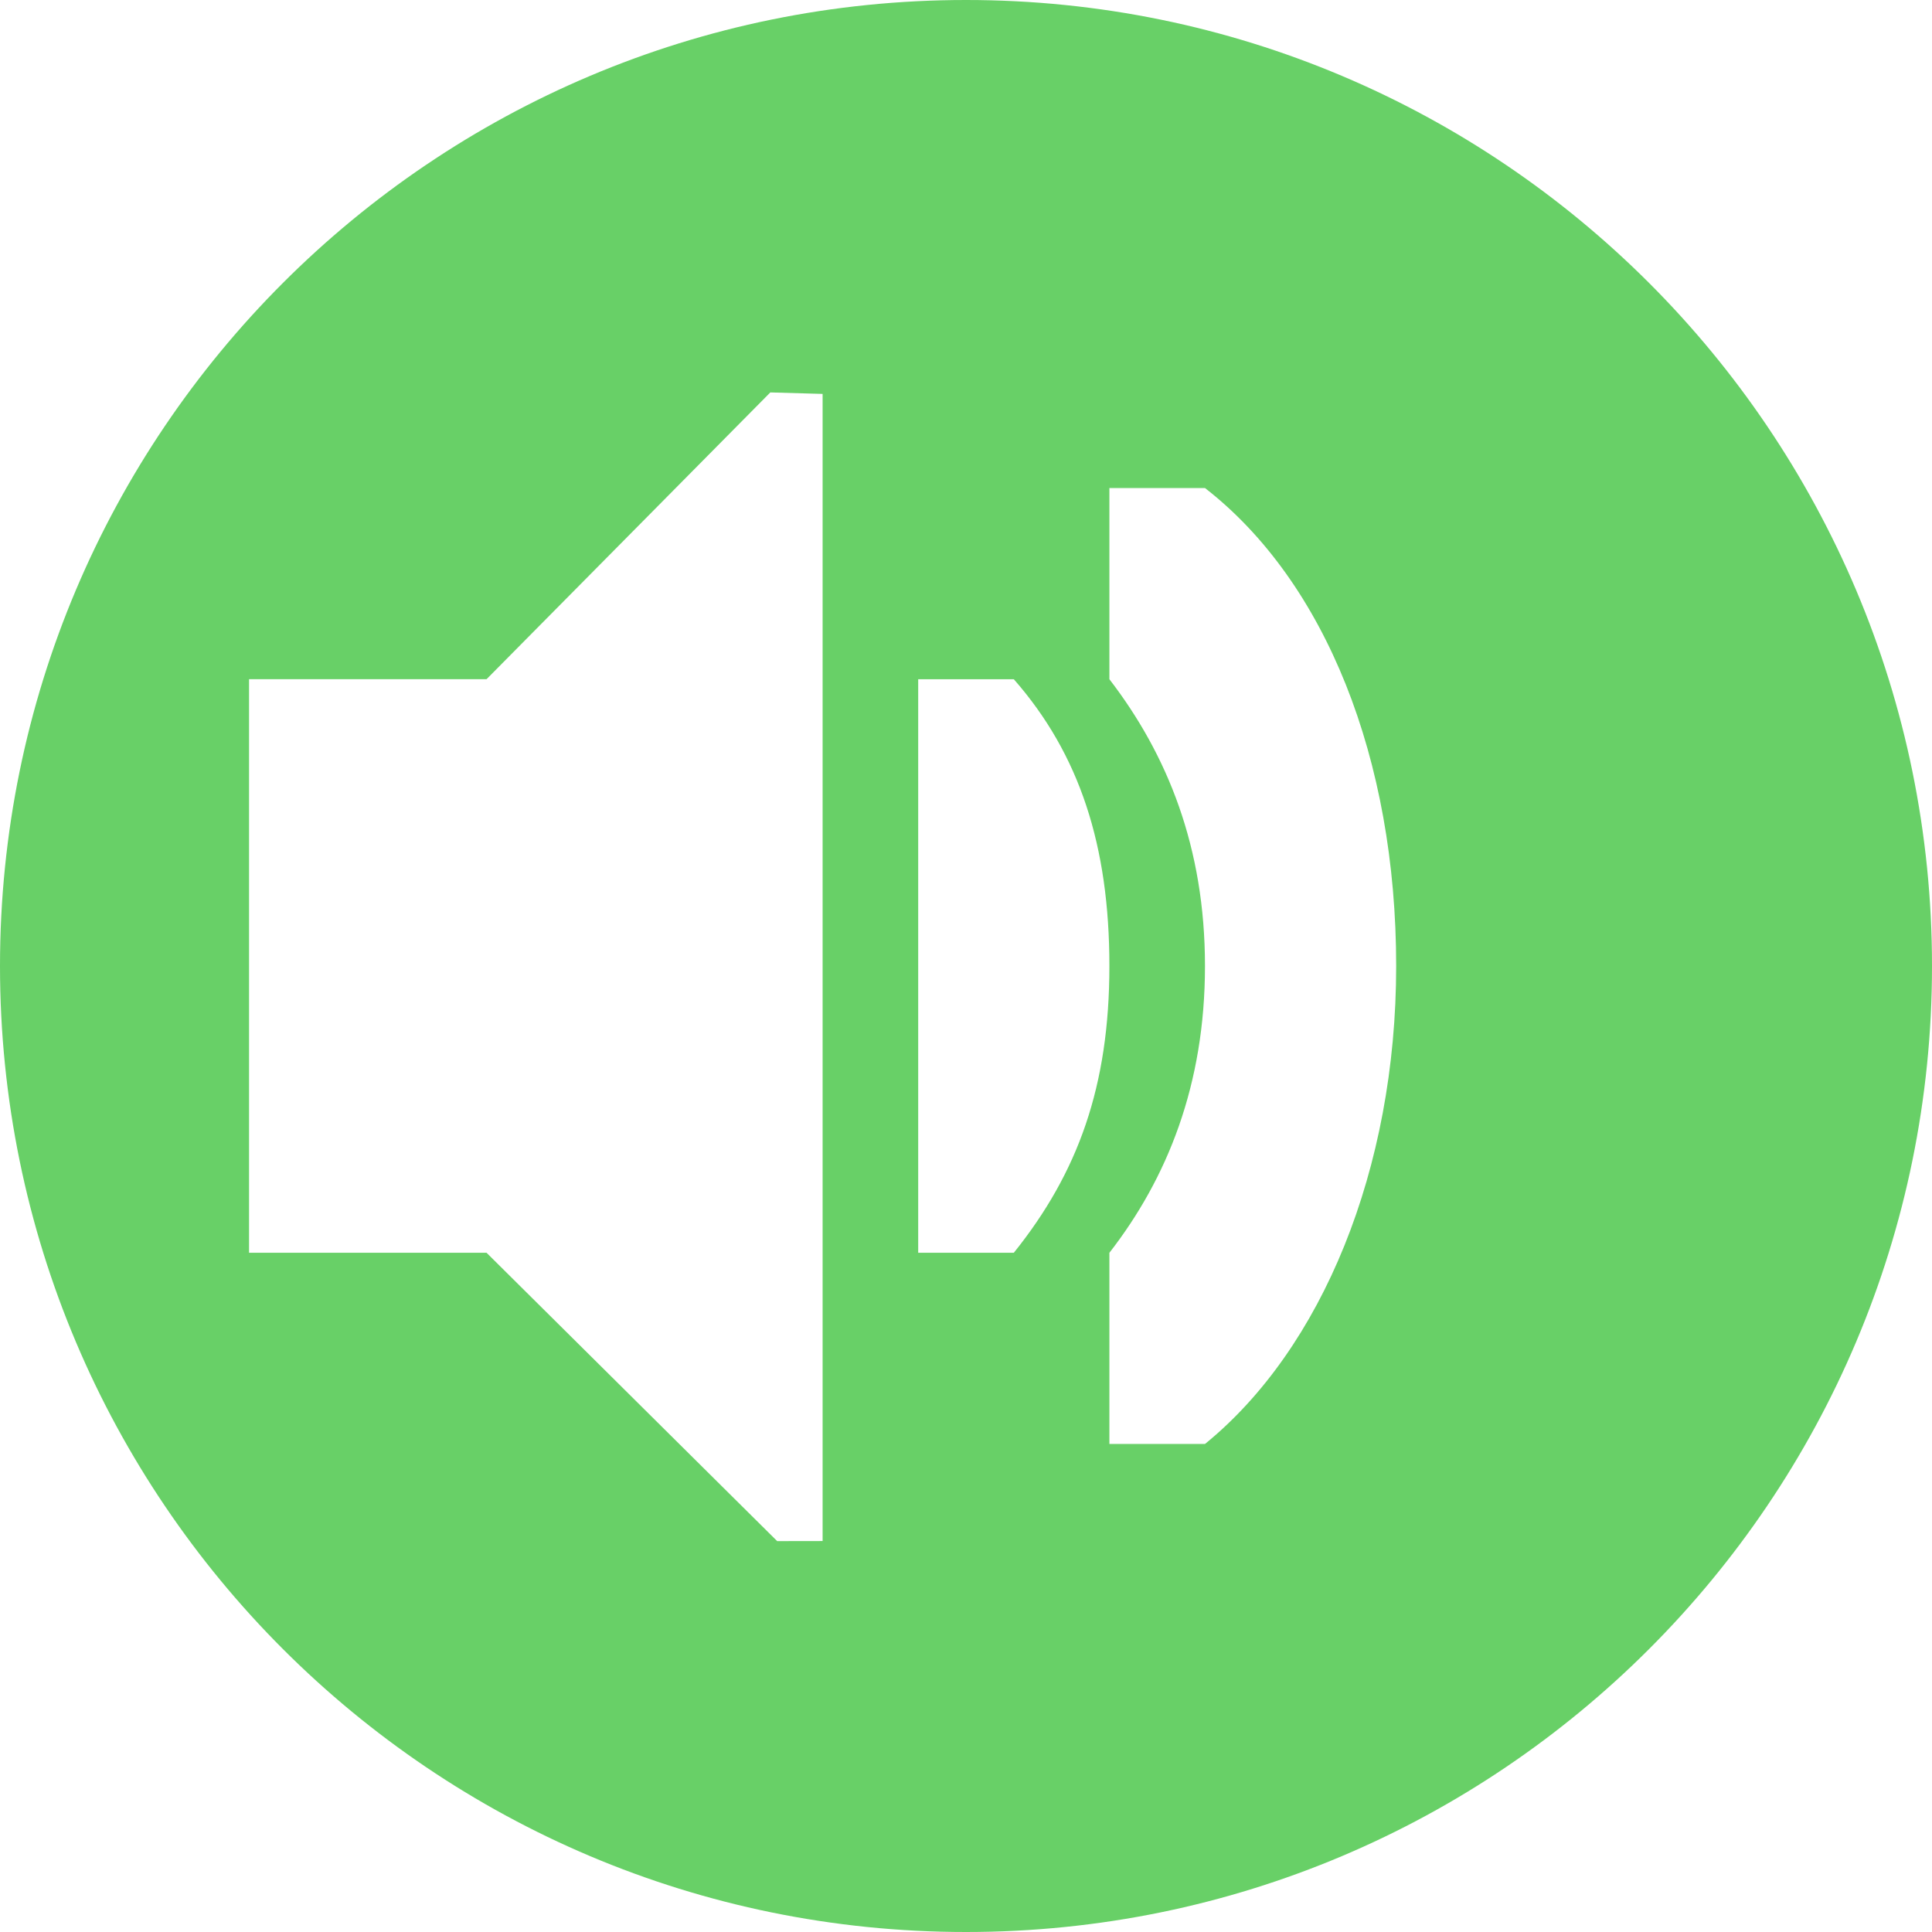
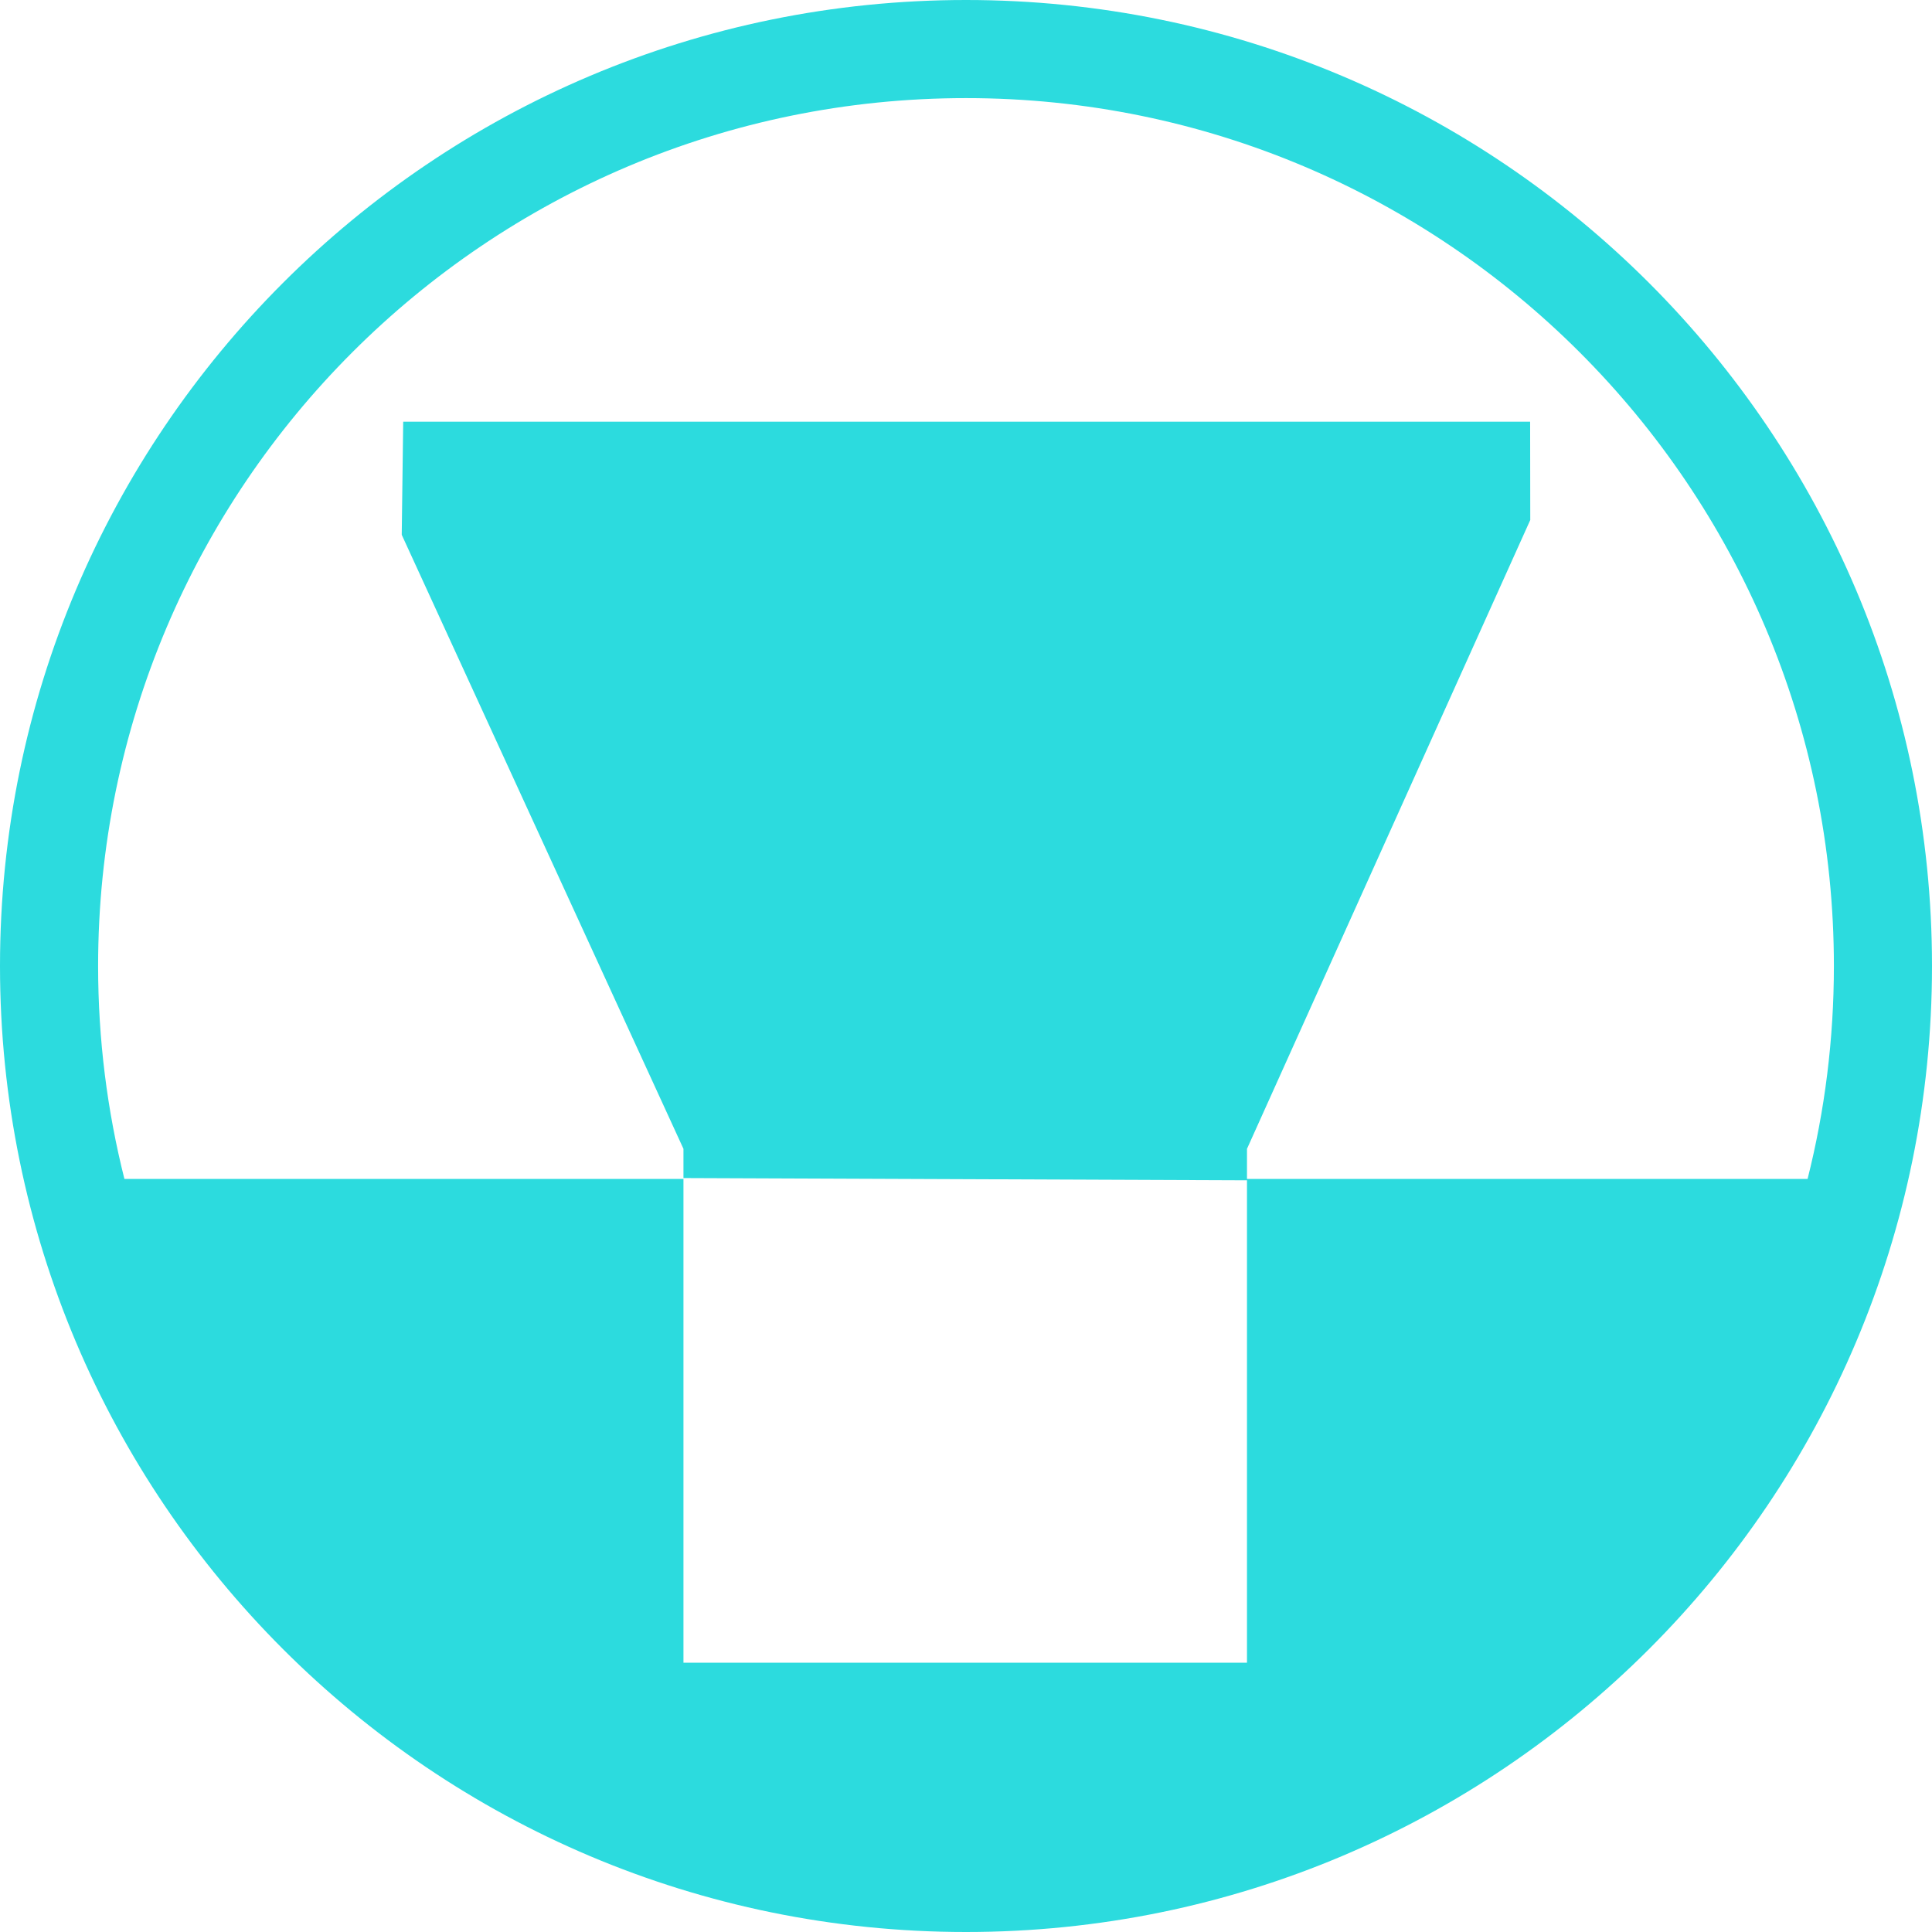
<svg xmlns="http://www.w3.org/2000/svg" width="256" height="256" viewBox="0 0 256 256" id="svg2" version="1.1">
  <defs id="defs4">
    <clipPath id="clipPath4828" clipPathUnits="userSpaceOnUse">
      <circle style="opacity:1;fill:#68bdff;fill-opacity:1;stroke:none;stroke-width:52.82;stroke-linecap:round;stroke-linejoin:round;stroke-miterlimit:4;stroke-dasharray:none;stroke-opacity:1" id="circle4830" cx="128" cy="924.362" r="128" />
    </clipPath>
    <clipPath id="clipPath4851" clipPathUnits="userSpaceOnUse">
      <path style="opacity:1;fill:#68bdff;fill-opacity:1;stroke:none;stroke-width:52.82;stroke-linecap:round;stroke-linejoin:round;stroke-miterlimit:4;stroke-dasharray:none;stroke-opacity:1" d="m 128,796.362 a 128,128 0 0 0 -87.652,34.838 l 86.988,87.514 90.693,-85.26 A 128,128 0 0 0 128,796.362 Z M 23.73,850.284 A 128,128 0 0 0 0,924.362 128,128 0 0 0 128,1052.362 128,128 0 0 0 256,924.362 128,128 0 0 0 234.158,852.931 l -95.943,90.199 c -0.481,0.452 -0.995,0.843 -1.521,1.205 -0.254,0.304 -0.518,0.602 -0.805,0.887 -4.959,4.929 -12.919,4.904 -17.848,-0.055 L 23.73,850.284 Z" id="path4853" />
    </clipPath>
    <clipPath id="clipPath4147" clipPathUnits="userSpaceOnUse">
      <path style="opacity:1;fill:#fff168;fill-opacity:1;stroke:none;stroke-width:52.82;stroke-linecap:round;stroke-linejoin:round;stroke-miterlimit:4;stroke-dasharray:none;stroke-opacity:1" d="M 23.73,850.284 A 128,128 0 0 0 0,924.362 128,128 0 0 0 128,1052.362 128,128 0 0 0 256,924.362 128,128 0 0 0 234.158,852.931 l -95.943,90.199 c -0.481,0.452 -0.995,0.843 -1.521,1.205 -0.254,0.304 -0.518,0.602 -0.805,0.887 -4.959,4.929 -12.919,4.904 -17.848,-0.055 l -94.311,-94.883 z" id="path4149" />
    </clipPath>
    <clipPath clipPathUnits="userSpaceOnUse" id="clipPath4318">
      <circle style="fill:#d64843;fill-opacity:1;stroke:none;stroke-width:30;stroke-linecap:round;stroke-linejoin:round;stroke-miterlimit:4;stroke-dasharray:none;stroke-opacity:1" id="circle4320" cx="167.5" cy="944.362" r="11.294" />
    </clipPath>
  </defs>
  <g transform="translate(0,-796.3622)" id="layer1">
-     <path style="fill:#68d067;fill-opacity:1;stroke:none;stroke-width:30;stroke-linecap:round;stroke-linejoin:round;stroke-miterlimit:4;stroke-dasharray:none;stroke-opacity:1" d="M 128 0 A 128 128 0 0 0 0 128 A 128 128 0 0 0 128 256 A 128 128 0 0 0 256 128 A 128 128 0 0 0 128 0 z M 102.072 51.998 L 109 52.195 L 109 204.195 L 102.98 204.205 L 64.469 165.996 L 33 165.996 L 33 89.998 L 64.469 89.998 L 102.072 51.998 z M 147 64.666 L 159.666 64.666 C 175.641 77.082 185 100.556 185 128 C 185 154.937 175.156 178.733 159.666 191.334 L 147 191.334 L 147 166 C 154.683 156.112 159.666 143.721 159.666 128 C 159.666 112.279 154.683 99.991 147 90 L 147 64.666 z M 121.666 90 L 134.334 90 C 143.053 99.934 147 112.074 147 128 C 147 143.926 142.847 155.399 134.334 166 L 121.666 166 L 121.666 132.75 L 121.666 128 L 121.666 90 z " transform="translate(0,796.3622)" id="path4145" />
+     <path style="fill:#2cdbde;fill-opacity:1;stroke:none;stroke-width:30;stroke-linecap:round;stroke-linejoin:round;stroke-miterlimit:4;stroke-dasharray:none;stroke-opacity:1" d="M 128 0 A 128 128 0 0 0 0 128 A 128 128 0 0 0 128 256 A 128 128 0 0 0 256 128 A 128 128 0 0 0 128 0 z M 128 13 C 191.513 13 243 64.487 243 128 C 243 137.734 241.791 147.187 239.514 156.215 L 165.232 156.215 L 165.232 152.227 L 202.768 68.902 L 202.75 55.875 L 53.426 55.875 L 53.232 70.863 L 90.562 152.227 L 90.562 156.098 L 165.232 156.395 L 165.232 220.314 L 90.562 220.314 L 90.562 156.215 L 16.486 156.215 C 14.209 147.187 13 137.734 13 128 C 13 64.487 64.487 13 128 13 z " transform="translate(0,796.3622)" id="path4145-3" />
  </g>
</svg>
